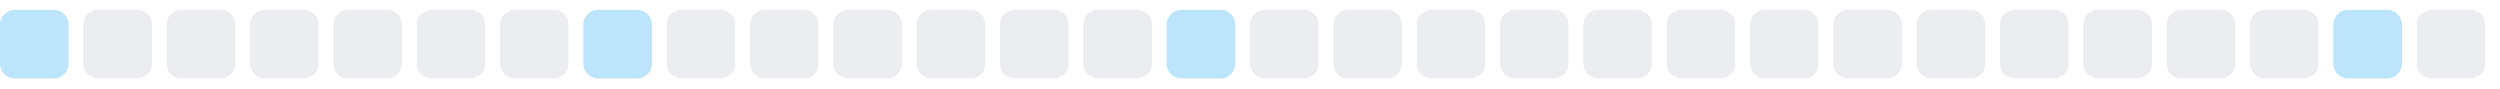
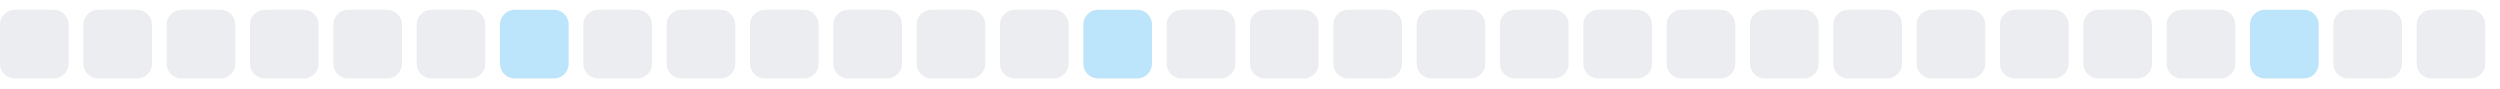
<svg xmlns="http://www.w3.org/2000/svg" width="255" height="9">
  <style>
        .level0 { fill: #ebedf0; }
        .level1 { fill: #bce4fa; }
        .level2 { fill: #75c7f7; }
        .level3 { fill: #30a9f2; }
        .level4 { fill: #008ee6; }
        @media (prefers-color-scheme: dark) {
          .level0 { fill: #161b22; }
          .level1 { fill: #0b3b5c; }
          .level2 { fill: #0a6299; }
          .level3 { fill: #008ee6; }
          .level4 { fill: #5bc4ff; }
        }
      </style>
-   <rect x="0.0" y="1" width="7" height="7" rx="1.5" ry="1.5" class="level1" />
+   <rect x="0.0" y="1" width="7" height="7" rx="1.5" ry="1.5" class="level0" />
  <rect x="8.5" y="1" width="7" height="7" rx="1.5" ry="1.5" class="level0" />
  <rect x="17.0" y="1" width="7" height="7" rx="1.5" ry="1.5" class="level0" />
  <rect x="25.5" y="1" width="7" height="7" rx="1.5" ry="1.5" class="level0" />
  <rect x="34.0" y="1" width="7" height="7" rx="1.5" ry="1.5" class="level0" />
  <rect x="42.5" y="1" width="7" height="7" rx="1.5" ry="1.5" class="level0" />
-   <rect x="51.0" y="1" width="7" height="7" rx="1.5" ry="1.5" class="level0" />
-   <rect x="59.5" y="1" width="7" height="7" rx="1.5" ry="1.5" class="level1" />
+   <rect x="51.0" y="1" width="7" height="7" rx="1.5" ry="1.5" class="level1" />
+   <rect x="59.5" y="1" width="7" height="7" rx="1.5" ry="1.5" class="level0" />
  <rect x="68.0" y="1" width="7" height="7" rx="1.5" ry="1.5" class="level0" />
  <rect x="76.5" y="1" width="7" height="7" rx="1.5" ry="1.5" class="level0" />
  <rect x="85.0" y="1" width="7" height="7" rx="1.5" ry="1.5" class="level0" />
  <rect x="93.5" y="1" width="7" height="7" rx="1.5" ry="1.5" class="level0" />
  <rect x="102.0" y="1" width="7" height="7" rx="1.5" ry="1.5" class="level0" />
-   <rect x="110.5" y="1" width="7" height="7" rx="1.5" ry="1.5" class="level0" />
-   <rect x="119.0" y="1" width="7" height="7" rx="1.5" ry="1.5" class="level1" />
+   <rect x="110.5" y="1" width="7" height="7" rx="1.5" ry="1.5" class="level1" />
+   <rect x="119.0" y="1" width="7" height="7" rx="1.5" ry="1.5" class="level0" />
  <rect x="127.5" y="1" width="7" height="7" rx="1.5" ry="1.5" class="level0" />
  <rect x="136.0" y="1" width="7" height="7" rx="1.5" ry="1.5" class="level0" />
  <rect x="144.5" y="1" width="7" height="7" rx="1.5" ry="1.5" class="level0" />
  <rect x="153.0" y="1" width="7" height="7" rx="1.5" ry="1.5" class="level0" />
  <rect x="161.5" y="1" width="7" height="7" rx="1.5" ry="1.5" class="level0" />
  <rect x="170.0" y="1" width="7" height="7" rx="1.5" ry="1.5" class="level0" />
  <rect x="178.5" y="1" width="7" height="7" rx="1.5" ry="1.5" class="level0" />
  <rect x="187.0" y="1" width="7" height="7" rx="1.5" ry="1.5" class="level0" />
  <rect x="195.5" y="1" width="7" height="7" rx="1.5" ry="1.5" class="level0" />
  <rect x="204.0" y="1" width="7" height="7" rx="1.5" ry="1.5" class="level0" />
  <rect x="212.5" y="1" width="7" height="7" rx="1.5" ry="1.5" class="level0" />
  <rect x="221.0" y="1" width="7" height="7" rx="1.5" ry="1.5" class="level0" />
-   <rect x="229.5" y="1" width="7" height="7" rx="1.5" ry="1.5" class="level0" />
-   <rect x="238.0" y="1" width="7" height="7" rx="1.5" ry="1.5" class="level1" />
+   <rect x="229.5" y="1" width="7" height="7" rx="1.5" ry="1.5" class="level1" />
+   <rect x="238.0" y="1" width="7" height="7" rx="1.5" ry="1.5" class="level0" />
  <rect x="246.5" y="1" width="7" height="7" rx="1.5" ry="1.5" class="level0" />
</svg>
